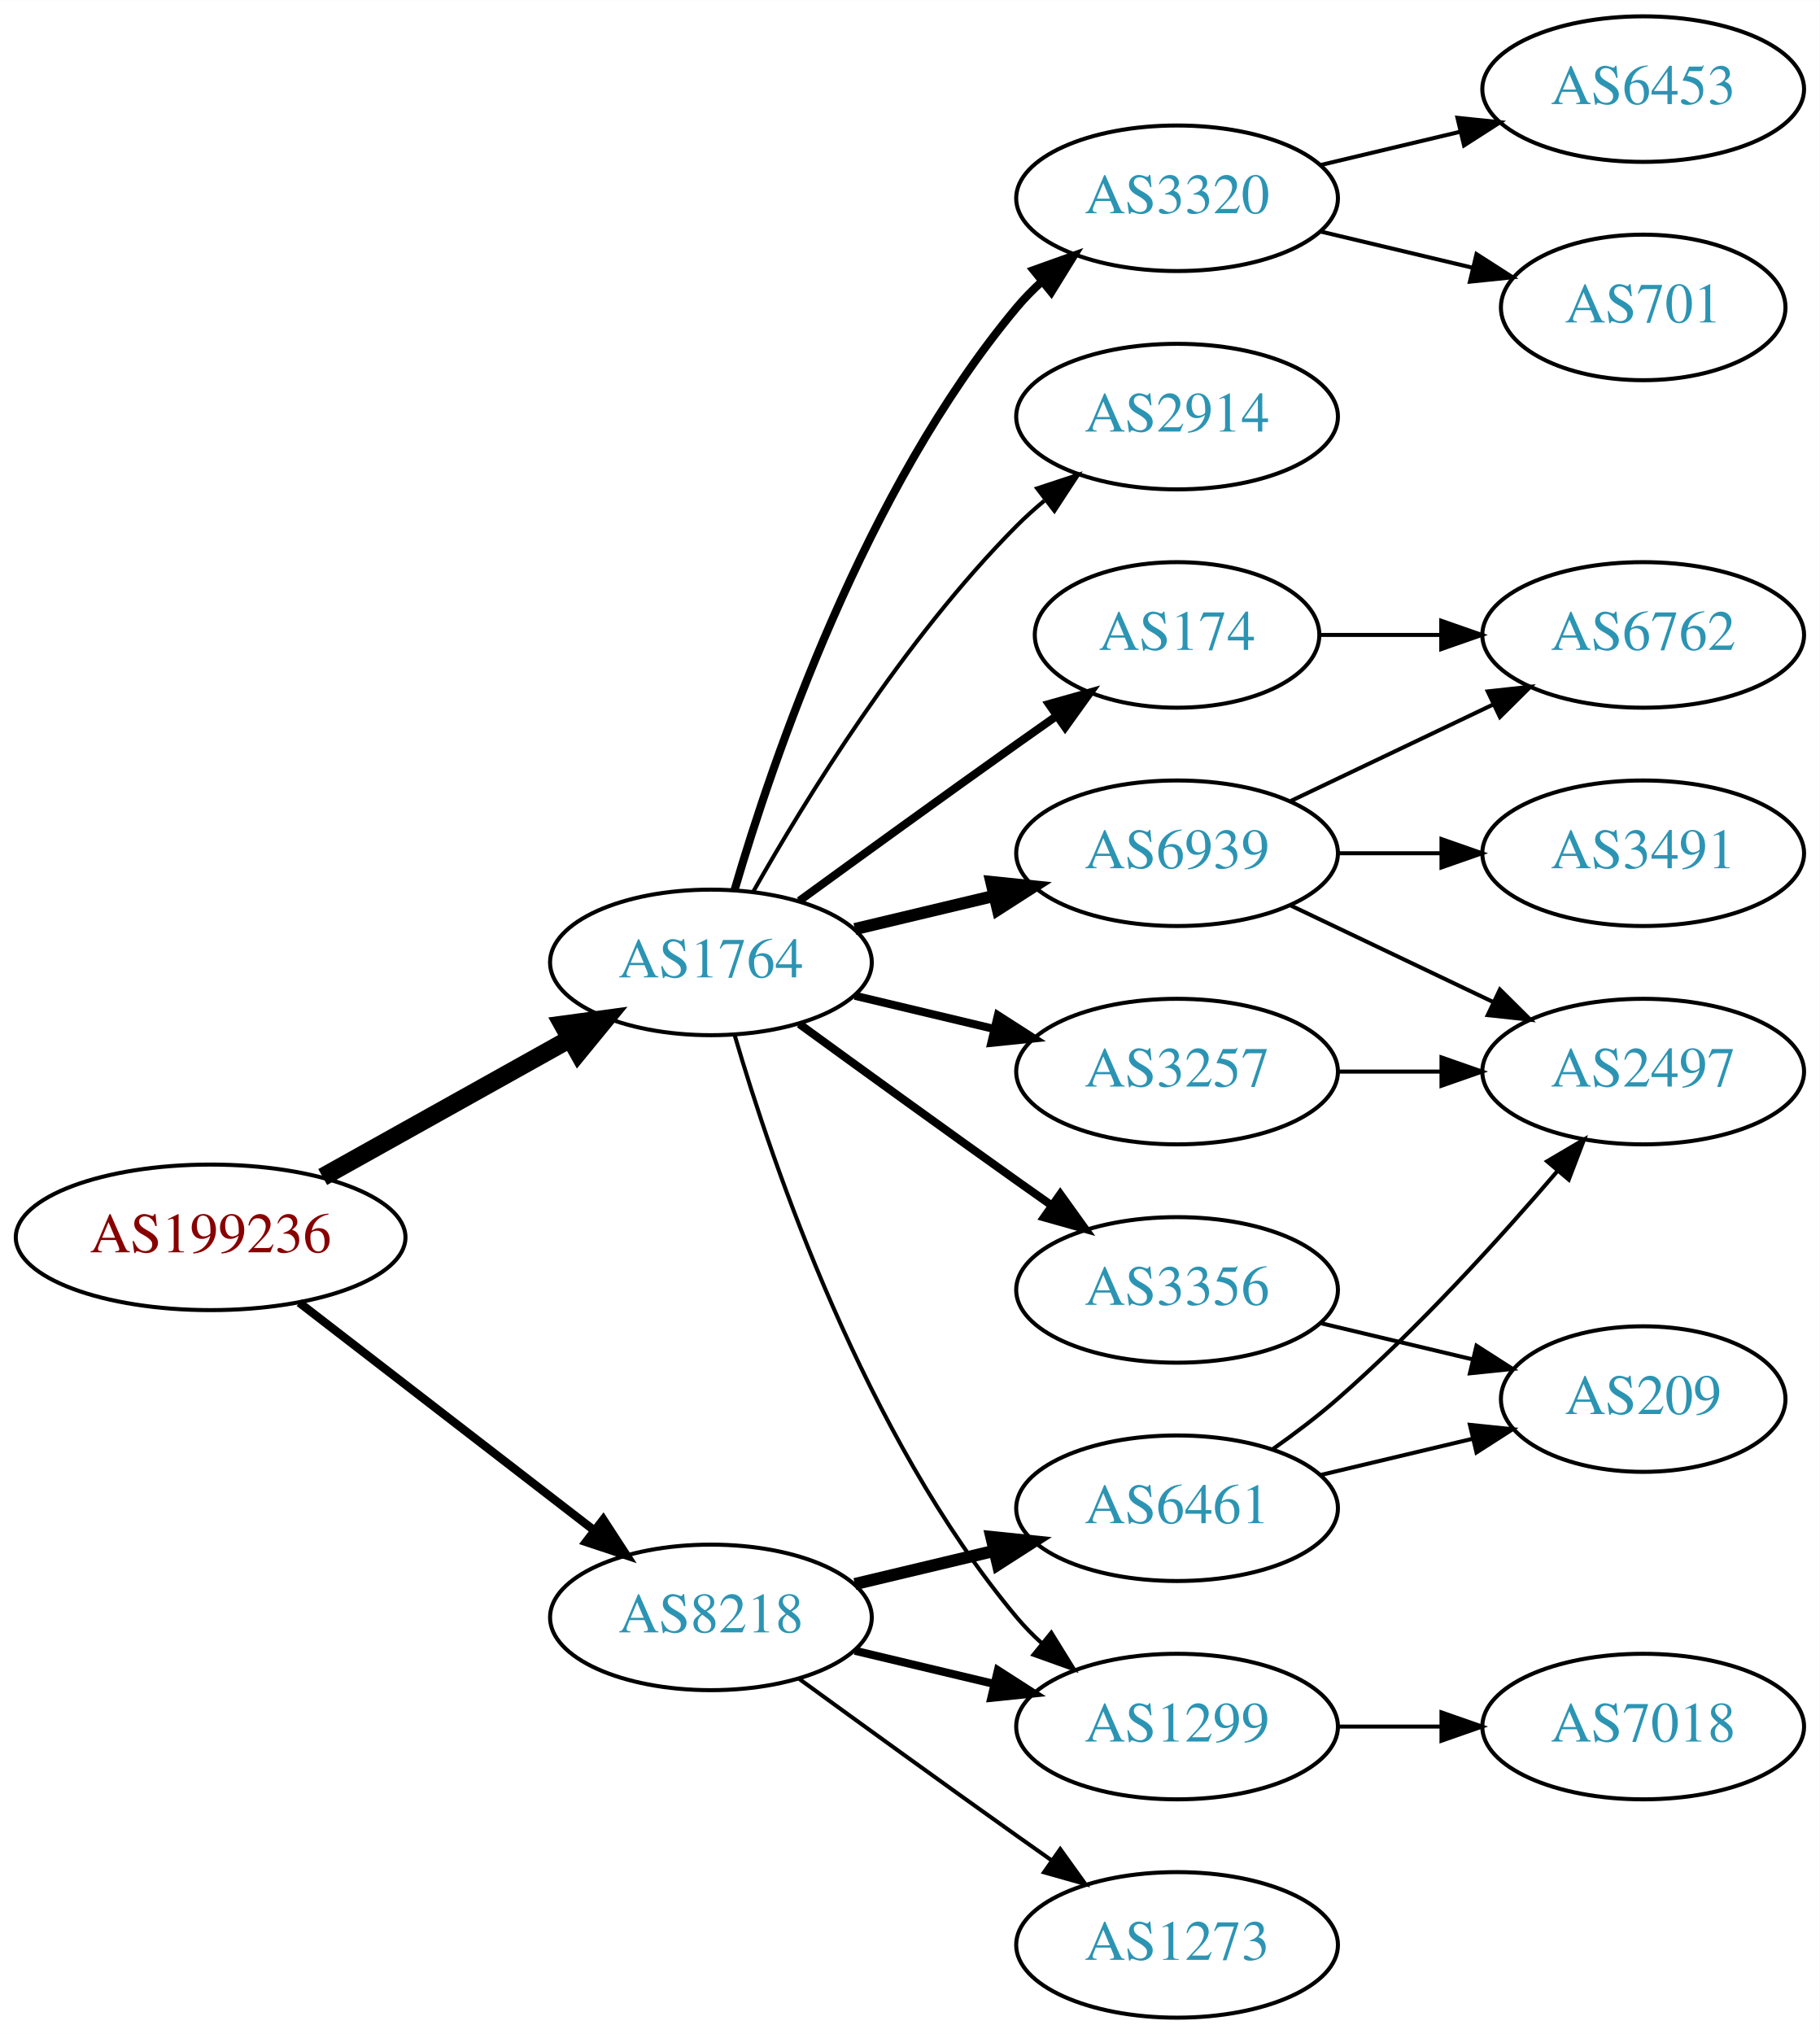
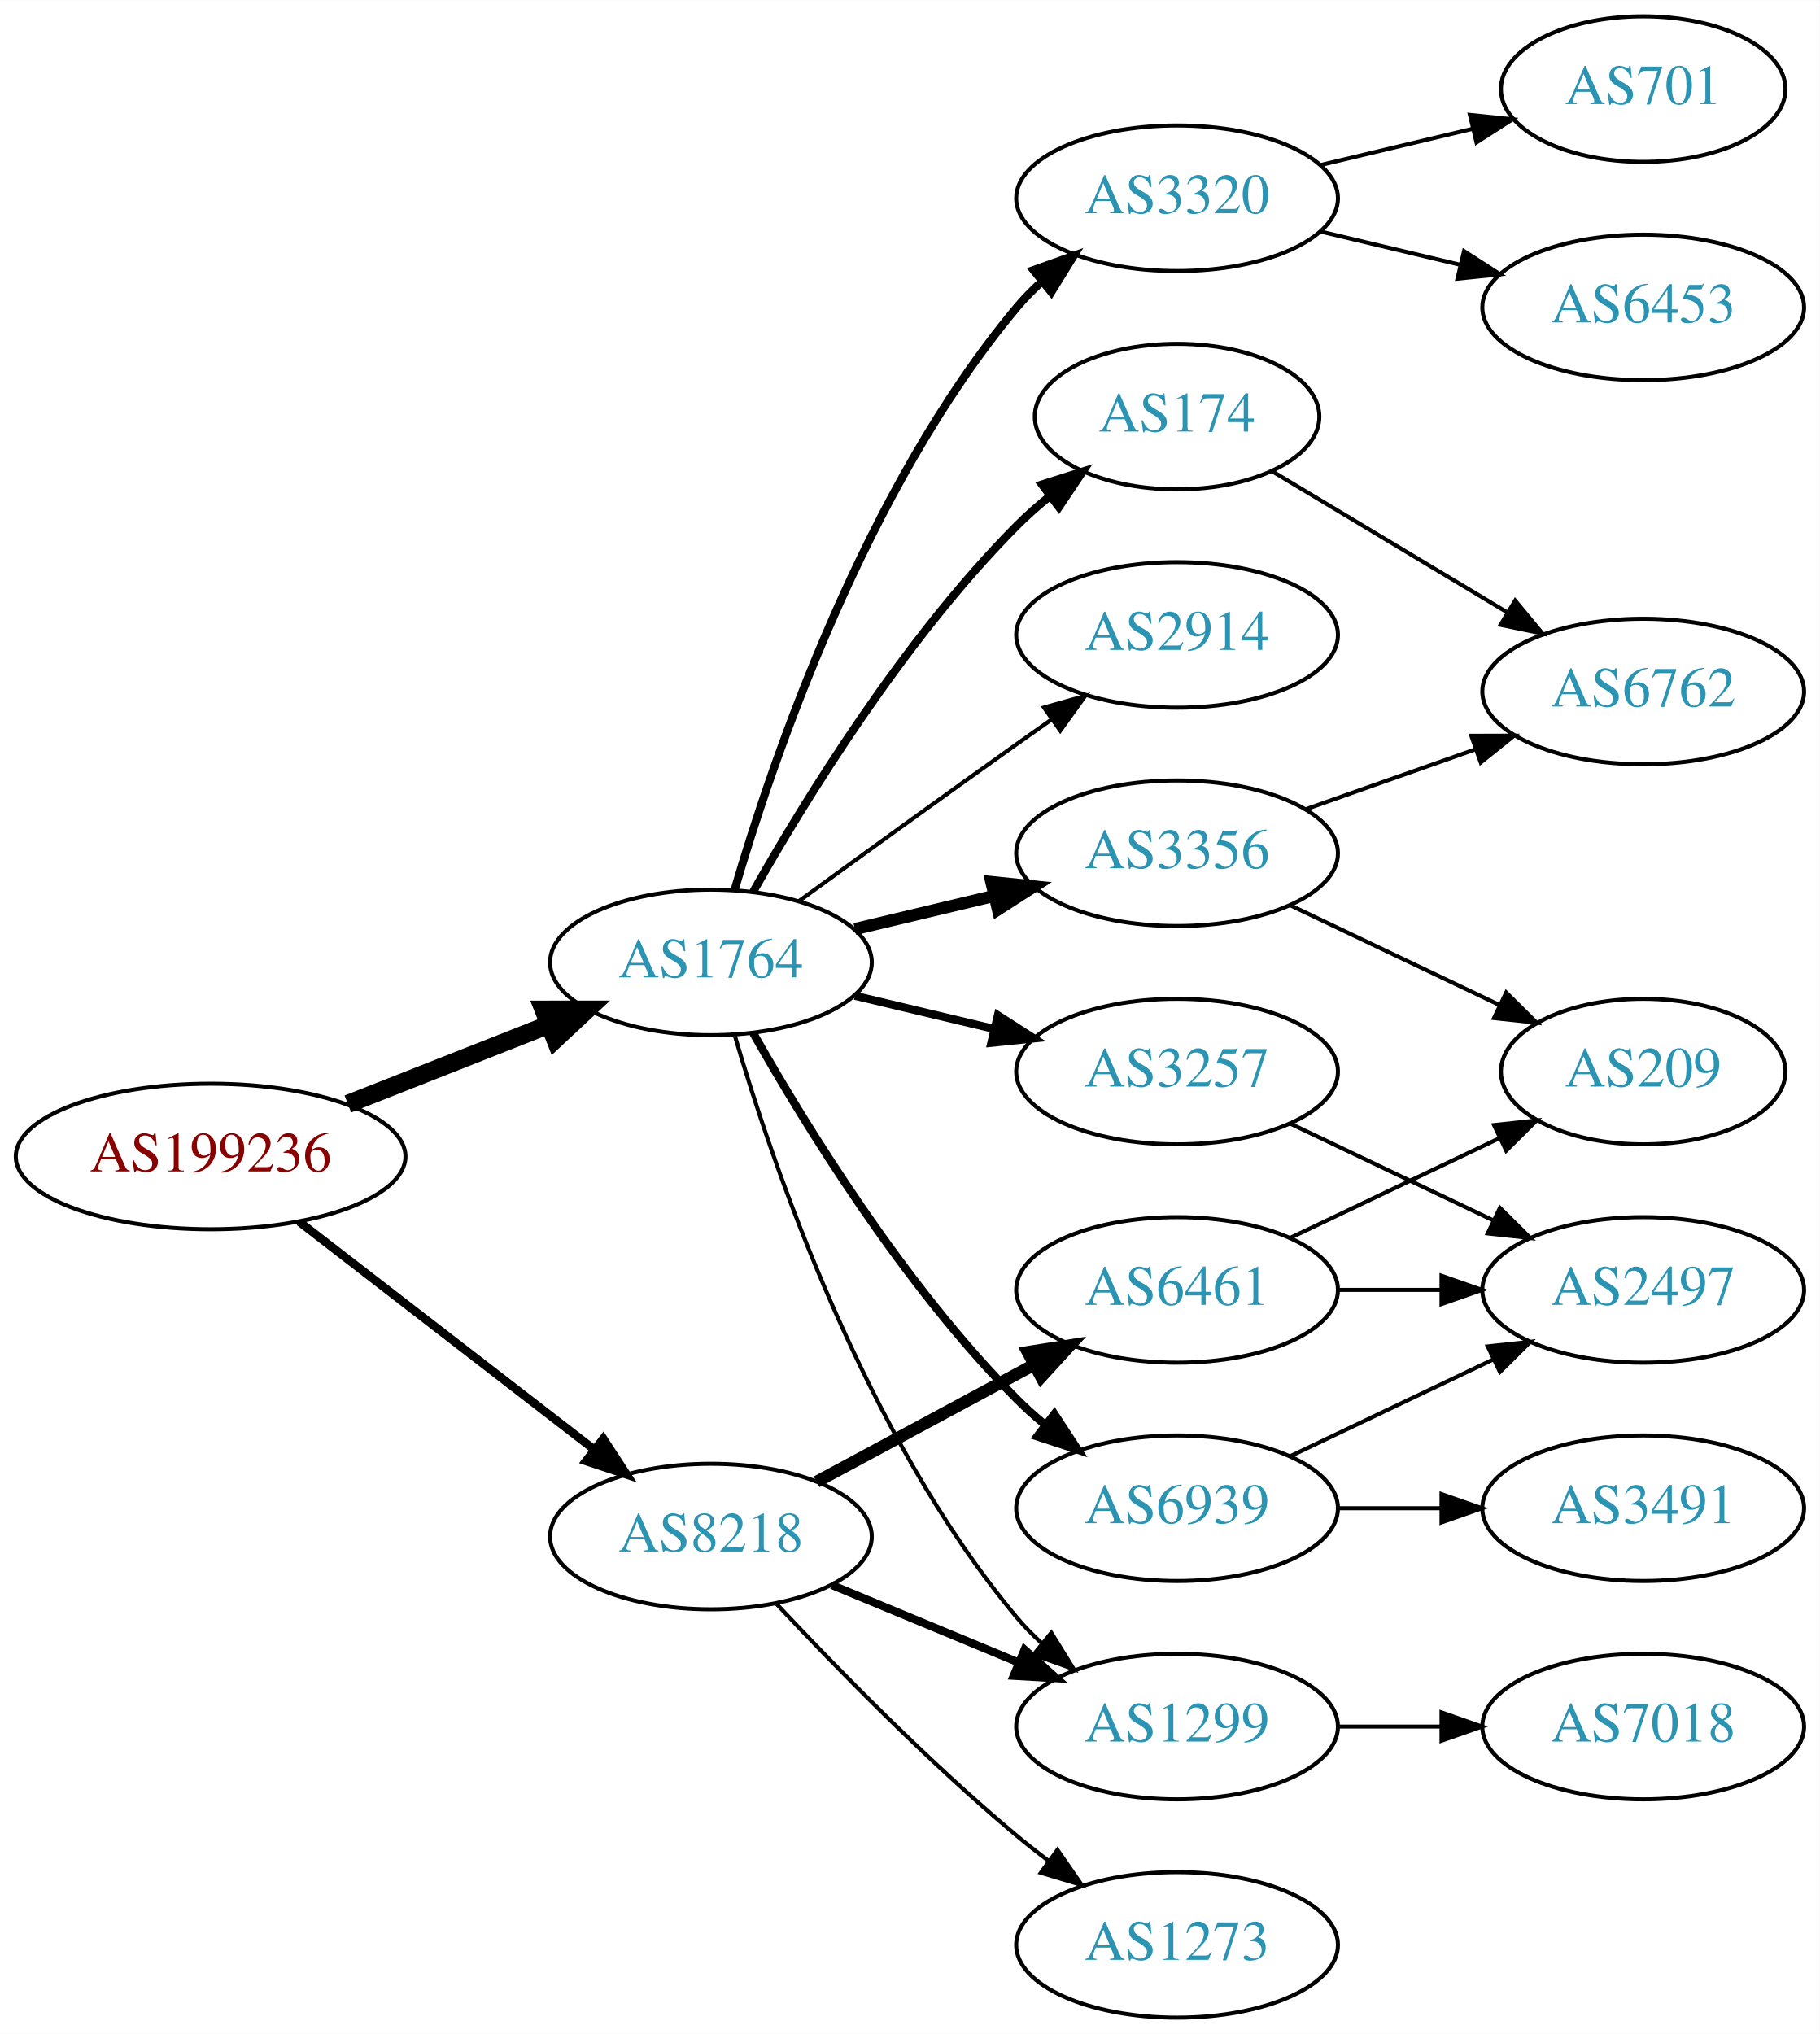
<svg xmlns="http://www.w3.org/2000/svg" xmlns:xlink="http://www.w3.org/1999/xlink" width="450pt" height="503pt" viewBox="0.00 0.00 450.07 503.00">
  <g id="graph0" class="graph" transform="scale(1 1) rotate(0) translate(4 499)">
    <polygon fill="white" stroke="none" points="-4,4 -4,-499 446.07,-499 446.07,4 -4,4" />
    <g id="node1" class="node">
      <g id="a_node1">
        <a xlink:href="/asn/199236" xlink:title="AS199236 ~ Emarsys eMarketing Systems AG [AT]">
-           <ellipse fill="#ffffff" stroke="black" cx="48.096" cy="-193" rx="48.192" ry="18" />
-           <text text-anchor="middle" x="48.096" y="-189.3" font-family="Times,serif" font-size="14.00" fill="#880000">AS199236</text>
+           <ellipse fill="#ffffff" stroke="black" cx="48.096" cy="-213" rx="48.192" ry="18" />
+           <text text-anchor="middle" x="48.096" y="-209.3" font-family="Times,serif" font-size="14.00" fill="#880000">AS199236</text>
        </a>
      </g>
    </g>
    <g id="node2" class="node">
      <g id="a_node2">
        <a xlink:href="/asn/1764" xlink:title="AS1764 ~ NEXTLAYER-AS [AT]">
          <ellipse fill="#ffffff" stroke="black" cx="171.838" cy="-261" rx="39.794" ry="18" />
          <text text-anchor="middle" x="171.838" y="-257.3" font-family="Times,serif" font-size="14.00" fill="#2c94b3">AS1764</text>
        </a>
      </g>
    </g>
    <g id="edge1" class="edge">
-       <path fill="none" stroke="black" stroke-width="4.5" d="M75.813,-207.923C93.819,-217.981 117.721,-231.331 137.048,-242.126" />
-       <polygon fill="black" stroke="black" stroke-width="4.5" points="135.194,-245.601 145.845,-247.04 139.034,-238.726 135.194,-245.601" />
+       <path fill="none" stroke="black" stroke-width="4.5" d="M82.041,-225.989C97.32,-232.014 115.595,-239.219 131.584,-245.523" />
+       <polygon fill="black" stroke="black" stroke-width="4.5" points="130.449,-249.308 141.196,-249.313 133.338,-241.982 130.449,-249.308" />
    </g>
    <g id="node3" class="node">
      <g id="a_node3">
        <a xlink:href="/asn/8218" xlink:title="AS8218 ~ legacy Neotelecoms [FR]">
-           <ellipse fill="#ffffff" stroke="black" cx="171.838" cy="-99" rx="39.794" ry="18" />
-           <text text-anchor="middle" x="171.838" y="-95.3" font-family="Times,serif" font-size="14.00" fill="#2c94b3">AS8218</text>
+           <ellipse fill="#ffffff" stroke="black" cx="171.838" cy="-119" rx="39.794" ry="18" />
+           <text text-anchor="middle" x="171.838" y="-115.3" font-family="Times,serif" font-size="14.00" fill="#2c94b3">AS8218</text>
        </a>
      </g>
    </g>
    <g id="edge2" class="edge">
-       <path fill="none" stroke="black" stroke-width="2.077" d="M70.024,-176.841C90.158,-161.295 120.732,-137.688 142.93,-120.548" />
-       <polygon fill="black" stroke="black" stroke-width="2.077" points="145.213,-123.208 150.989,-114.326 140.935,-117.667 145.213,-123.208" />
+       <path fill="none" stroke="black" stroke-width="2.077" d="M70.024,-196.841C90.158,-181.295 120.732,-157.688 142.93,-140.548" />
+       <polygon fill="black" stroke="black" stroke-width="2.077" points="145.213,-143.208 150.989,-134.326 140.935,-137.667 145.213,-143.208" />
    </g>
    <g id="node4" class="node">
      <g id="a_node4">
-         <a xlink:href="/asn/6939" xlink:title="AS6939 ~ Hurricane Electric LLC [US]">
-           <ellipse fill="#ffffff" stroke="black" cx="287.131" cy="-288" rx="39.794" ry="18" />
-           <text text-anchor="middle" x="287.131" y="-284.3" font-family="Times,serif" font-size="14.00" fill="#2c94b3">AS6939</text>
-         </a>
-       </g>
-     </g>
-     <g id="edge3" class="edge">
-       <path fill="none" stroke="black" stroke-width="3" d="M207.445,-269.248C218.316,-271.838 230.471,-274.735 241.913,-277.462" />
-       <polygon fill="black" stroke="black" stroke-width="3" points="241.197,-280.889 251.736,-279.803 242.819,-274.08 241.197,-280.889" />
-     </g>
-     <g id="node5" class="node">
-       <g id="a_node5">
        <a xlink:href="/asn/3257" xlink:title="AS3257 ~ GTT [DE]">
          <ellipse fill="#ffffff" stroke="black" cx="287.131" cy="-234" rx="39.794" ry="18" />
          <text text-anchor="middle" x="287.131" y="-230.3" font-family="Times,serif" font-size="14.00" fill="#2c94b3">AS3257</text>
        </a>
      </g>
    </g>
-     <g id="edge4" class="edge">
+     <g id="edge3" class="edge">
      <path fill="none" stroke="black" stroke-width="2" d="M207.445,-252.752C218.316,-250.162 230.471,-247.265 241.913,-244.538" />
      <polygon fill="black" stroke="black" stroke-width="2" points="242.819,-247.92 251.736,-242.197 241.197,-241.111 242.819,-247.92" />
    </g>
+     <g id="node5" class="node">
+       <g id="a_node5">
+         <a xlink:href="/asn/3356" xlink:title="AS3356 ~ Level 3 Parent, LLC [US]">
+           <ellipse fill="#ffffff" stroke="black" cx="287.131" cy="-288" rx="39.794" ry="18" />
+           <text text-anchor="middle" x="287.131" y="-284.3" font-family="Times,serif" font-size="14.00" fill="#2c94b3">AS3356</text>
+         </a>
+       </g>
+     </g>
+     <g id="edge4" class="edge">
+       <path fill="none" stroke="black" stroke-width="3" d="M207.445,-269.248C218.316,-271.838 230.471,-274.735 241.913,-277.462" />
+       <polygon fill="black" stroke="black" stroke-width="3" points="241.197,-280.889 251.736,-279.803 242.819,-274.08 241.197,-280.889" />
+     </g>
    <g id="node6" class="node">
      <g id="a_node6">
+         <a xlink:href="/asn/6939" xlink:title="AS6939 ~ Hurricane Electric LLC [US]">
+           <ellipse fill="#ffffff" stroke="black" cx="287.131" cy="-126" rx="39.794" ry="18" />
+           <text text-anchor="middle" x="287.131" y="-122.3" font-family="Times,serif" font-size="14.00" fill="#2c94b3">AS6939</text>
+         </a>
+       </g>
+     </g>
+     <g id="edge5" class="edge">
+       <path fill="none" stroke="black" stroke-width="2" d="M182.298,-243.51C195.08,-220.904 219.512,-181.114 247.484,-153 249.595,-150.879 251.891,-148.812 254.277,-146.829" />
+       <polygon fill="black" stroke="black" stroke-width="2" points="256.792,-149.31 262.592,-140.444 252.529,-143.758 256.792,-149.31" />
+     </g>
+     <g id="node7" class="node">
+       <g id="a_node7">
+         <a xlink:href="/asn/174" xlink:title="AS174 ~ Cogent Communications [US]">
+           <ellipse fill="#ffffff" stroke="black" cx="287.131" cy="-396" rx="35.194" ry="18" />
+           <text text-anchor="middle" x="287.131" y="-392.3" font-family="Times,serif" font-size="14.00" fill="#2c94b3">AS174</text>
+         </a>
+       </g>
+     </g>
+     <g id="edge6" class="edge">
+       <path fill="none" stroke="black" stroke-width="2" d="M182.298,-278.49C195.08,-301.096 219.512,-340.886 247.484,-369 249.985,-371.513 252.745,-373.949 255.606,-376.261" />
+       <polygon fill="black" stroke="black" stroke-width="2" points="253.705,-379.21 263.804,-382.413 257.907,-373.611 253.705,-379.21" />
+     </g>
+     <g id="node8" class="node">
+       <g id="a_node8">
        <a xlink:href="/asn/3320" xlink:title="AS3320 ~ DTAG [DE]">
          <ellipse fill="#ffffff" stroke="black" cx="287.131" cy="-450" rx="39.794" ry="18" />
          <text text-anchor="middle" x="287.131" y="-446.3" font-family="Times,serif" font-size="14.00" fill="#2c94b3">AS3320</text>
        </a>
      </g>
    </g>
-     <g id="edge5" class="edge">
+     <g id="edge7" class="edge">
      <path fill="none" stroke="black" stroke-width="2" d="M177.712,-279.002C187.026,-310.844 209.843,-377.981 247.484,-423 249.355,-425.237 251.453,-427.374 253.679,-429.396" />
      <polygon fill="black" stroke="black" stroke-width="2" points="251.623,-432.234 261.598,-435.804 256.026,-426.793 251.623,-432.234" />
    </g>
-     <g id="node7" class="node">
-       <g id="a_node7">
-         <a xlink:href="/asn/174" xlink:title="AS174 ~ Cogent Communications [US]">
-           <ellipse fill="#ffffff" stroke="black" cx="287.131" cy="-342" rx="35.194" ry="18" />
-           <text text-anchor="middle" x="287.131" y="-338.3" font-family="Times,serif" font-size="14.00" fill="#2c94b3">AS174</text>
-         </a>
-       </g>
-     </g>
-     <g id="edge6" class="edge">
-       <path fill="none" stroke="black" stroke-width="2" d="M193.686,-276.222C208.62,-287.091 229.234,-302.025 247.484,-315 250.695,-317.282 254.064,-319.661 257.418,-322.018" />
-       <polygon fill="black" stroke="black" stroke-width="2" points="255.43,-324.899 265.629,-327.77 259.447,-319.166 255.43,-324.899" />
-     </g>
-     <g id="node8" class="node">
-       <g id="a_node8">
-         <a xlink:href="/asn/2914" xlink:title="AS2914 ~ NTT America, Inc. [US]">
-           <ellipse fill="#ffffff" stroke="black" cx="287.131" cy="-396" rx="39.794" ry="18" />
-           <text text-anchor="middle" x="287.131" y="-392.3" font-family="Times,serif" font-size="14.00" fill="#2c94b3">AS2914</text>
-         </a>
-       </g>
-     </g>
-     <g id="edge7" class="edge">
-       <path fill="none" stroke="black" d="M182.298,-278.49C195.08,-301.096 219.512,-340.886 247.484,-369 249.595,-371.121 251.891,-373.188 254.277,-375.171" />
-       <polygon fill="black" stroke="black" points="252.529,-378.242 262.592,-381.556 256.792,-372.69 252.529,-378.242" />
-     </g>
    <g id="node9" class="node">
      <g id="a_node9">
-         <a xlink:href="/asn/3356" xlink:title="AS3356 ~ Level 3 Parent, LLC [US]">
-           <ellipse fill="#ffffff" stroke="black" cx="287.131" cy="-180" rx="39.794" ry="18" />
-           <text text-anchor="middle" x="287.131" y="-176.3" font-family="Times,serif" font-size="14.00" fill="#2c94b3">AS3356</text>
+         <a xlink:href="/asn/2914" xlink:title="AS2914 ~ NTT America, Inc. [US]">
+           <ellipse fill="#ffffff" stroke="black" cx="287.131" cy="-342" rx="39.794" ry="18" />
+           <text text-anchor="middle" x="287.131" y="-338.3" font-family="Times,serif" font-size="14.00" fill="#2c94b3">AS2914</text>
        </a>
      </g>
    </g>
    <g id="edge8" class="edge">
-       <path fill="none" stroke="black" stroke-width="2" d="M193.686,-245.778C208.62,-234.909 229.234,-219.975 247.484,-207 250.305,-204.995 253.248,-202.915 256.196,-200.841" />
-       <polygon fill="black" stroke="black" stroke-width="2" points="258.242,-203.681 264.421,-195.074 254.223,-197.95 258.242,-203.681" />
+       <path fill="none" stroke="black" d="M193.686,-276.222C208.62,-287.091 229.234,-302.025 247.484,-315 250.305,-317.005 253.248,-319.085 256.196,-321.159" />
+       <polygon fill="black" stroke="black" points="254.223,-324.05 264.421,-326.926 258.242,-318.319 254.223,-324.05" />
    </g>
    <g id="node10" class="node">
      <g id="a_node10">
        <a xlink:href="/asn/1299" xlink:title="AS1299 ~ Telia Carrier [EU]">
          <ellipse fill="#ffffff" stroke="black" cx="287.131" cy="-72" rx="39.794" ry="18" />
          <text text-anchor="middle" x="287.131" y="-68.3" font-family="Times,serif" font-size="14.00" fill="#2c94b3">AS1299</text>
        </a>
      </g>
    </g>
    <g id="edge9" class="edge">
      <path fill="none" stroke="black" d="M177.712,-242.998C187.026,-211.156 209.843,-144.019 247.484,-99 249.355,-96.763 251.453,-94.626 253.679,-92.604" />
      <polygon fill="black" stroke="black" points="256.026,-95.207 261.598,-86.196 251.623,-89.766 256.026,-95.207" />
    </g>
-     <g id="edge19" class="edge">
-       <path fill="none" stroke="black" stroke-width="2" d="M207.445,-90.752C218.316,-88.162 230.471,-85.265 241.913,-82.538" />
-       <polygon fill="black" stroke="black" stroke-width="2" points="242.819,-85.92 251.736,-80.197 241.197,-79.111 242.819,-85.92" />
+     <g id="edge18" class="edge">
+       <path fill="none" stroke="black" stroke-width="2" d="M201.72,-107.018C215.702,-101.218 232.683,-94.173 247.738,-87.928" />
+       <polygon fill="black" stroke="black" stroke-width="2" points="249.406,-91.025 257.302,-83.96 246.724,-84.559 249.406,-91.025" />
    </g>
    <g id="node17" class="node">
      <g id="a_node17">
-         <a xlink:href="/asn/6461" xlink:title="AS6461 ~ Zayo Bandwidth [US]">
-           <ellipse fill="#ffffff" stroke="black" cx="287.131" cy="-126" rx="39.794" ry="18" />
-           <text text-anchor="middle" x="287.131" y="-122.3" font-family="Times,serif" font-size="14.00" fill="#2c94b3">AS6461</text>
-         </a>
-       </g>
-     </g>
-     <g id="edge18" class="edge">
-       <path fill="none" stroke="black" stroke-width="3" d="M207.445,-107.248C218.316,-109.838 230.471,-112.735 241.913,-115.462" />
-       <polygon fill="black" stroke="black" stroke-width="3" points="241.197,-118.889 251.736,-117.803 242.819,-112.08 241.197,-118.889" />
-     </g>
-     <g id="node18" class="node">
-       <g id="a_node18">
        <a xlink:href="/asn/1273" xlink:title="AS1273 ~ Vodafone Group PLC [EU]">
          <ellipse fill="#ffffff" stroke="black" cx="287.131" cy="-18" rx="39.794" ry="18" />
          <text text-anchor="middle" x="287.131" y="-14.3" font-family="Times,serif" font-size="14.00" fill="#2c94b3">AS1273</text>
        </a>
      </g>
    </g>
+     <g id="edge19" class="edge">
+       <path fill="none" stroke="black" d="M188.105,-102.296C202.69,-86.729 225.628,-63.239 247.484,-45 249.998,-42.902 252.67,-40.801 255.389,-38.748" />
+       <polygon fill="black" stroke="black" points="257.551,-41.504 263.576,-32.789 253.431,-35.844 257.551,-41.504" />
+     </g>
+     <g id="node18" class="node">
+       <g id="a_node18">
+         <a xlink:href="/asn/6461" xlink:title="AS6461 ~ Zayo Bandwidth [US]">
+           <ellipse fill="#ffffff" stroke="black" cx="287.131" cy="-180" rx="39.794" ry="18" />
+           <text text-anchor="middle" x="287.131" y="-176.3" font-family="Times,serif" font-size="14.00" fill="#2c94b3">AS6461</text>
+         </a>
+       </g>
+     </g>
    <g id="edge20" class="edge">
-       <path fill="none" stroke="black" d="M193.686,-83.778C208.62,-72.909 229.234,-57.975 247.484,-45 250.305,-42.995 253.248,-40.915 256.196,-38.841" />
-       <polygon fill="black" stroke="black" points="258.242,-41.681 264.421,-33.074 254.223,-35.95 258.242,-41.681" />
+       <path fill="none" stroke="black" stroke-width="3" d="M197.981,-132.538C213.712,-141.008 234.196,-152.037 251.458,-161.331" />
+       <polygon fill="black" stroke="black" stroke-width="3" points="250.202,-164.63 260.666,-166.289 253.52,-158.467 250.202,-164.63" />
    </g>
    <g id="node11" class="node">
      <g id="a_node11">
-         <a xlink:href="/asn/6762" xlink:title="AS6762 ~ TELECOM ITALIA SPARKLE S.p.A. [IT]">
-           <ellipse fill="#ffffff" stroke="black" cx="402.424" cy="-342" rx="39.794" ry="18" />
-           <text text-anchor="middle" x="402.424" y="-338.3" font-family="Times,serif" font-size="14.00" fill="#2c94b3">AS6762</text>
+         <a xlink:href="/asn/2497" xlink:title="AS2497 ~ Internet Initiative Japan Inc. [JP]">
+           <ellipse fill="#ffffff" stroke="black" cx="402.424" cy="-180" rx="39.794" ry="18" />
+           <text text-anchor="middle" x="402.424" y="-176.3" font-family="Times,serif" font-size="14.00" fill="#2c94b3">AS2497</text>
        </a>
      </g>
    </g>
    <g id="edge10" class="edge">
-       <path fill="none" stroke="black" d="M315.267,-300.934C330.261,-308.081 349.082,-317.052 365.306,-324.785" />
-       <polygon fill="black" stroke="black" points="363.976,-328.028 374.509,-329.171 366.988,-321.709 363.976,-328.028" />
+       <path fill="none" stroke="black" d="M315.267,-221.066C330.261,-213.919 349.082,-204.948 365.306,-197.215" />
+       <polygon fill="black" stroke="black" points="366.988,-200.291 374.509,-192.829 363.976,-193.972 366.988,-200.291" />
    </g>
    <g id="node12" class="node">
      <g id="a_node12">
-         <a xlink:href="/asn/3491" xlink:title="AS3491 ~ PCCW Global, Inc. [US]">
-           <ellipse fill="#ffffff" stroke="black" cx="402.424" cy="-288" rx="39.794" ry="18" />
-           <text text-anchor="middle" x="402.424" y="-284.3" font-family="Times,serif" font-size="14.00" fill="#2c94b3">AS3491</text>
+         <a xlink:href="/asn/209" xlink:title="AS209 ~ CenturyLink Communications, LLC [US]">
+           <ellipse fill="#ffffff" stroke="black" cx="402.424" cy="-234" rx="35.194" ry="18" />
+           <text text-anchor="middle" x="402.424" y="-230.3" font-family="Times,serif" font-size="14.00" fill="#2c94b3">AS209</text>
        </a>
      </g>
    </g>
    <g id="edge11" class="edge">
-       <path fill="none" stroke="black" d="M326.803,-288C335.006,-288 343.77,-288 352.302,-288" />
-       <polygon fill="black" stroke="black" points="352.541,-291.5 362.541,-288 352.541,-284.5 352.541,-291.5" />
+       <path fill="none" stroke="black" d="M315.267,-275.066C330.699,-267.71 350.185,-258.423 366.72,-250.541" />
+       <polygon fill="black" stroke="black" points="368.54,-253.551 376.062,-246.089 365.529,-247.232 368.54,-253.551" />
    </g>
    <g id="node13" class="node">
      <g id="a_node13">
-         <a xlink:href="/asn/2497" xlink:title="AS2497 ~ Internet Initiative Japan Inc. [JP]">
-           <ellipse fill="#ffffff" stroke="black" cx="402.424" cy="-234" rx="39.794" ry="18" />
-           <text text-anchor="middle" x="402.424" y="-230.3" font-family="Times,serif" font-size="14.00" fill="#2c94b3">AS2497</text>
+         <a xlink:href="/asn/6762" xlink:title="AS6762 ~ TELECOM ITALIA SPARKLE S.p.A. [IT]">
+           <ellipse fill="#ffffff" stroke="black" cx="402.424" cy="-328" rx="39.794" ry="18" />
+           <text text-anchor="middle" x="402.424" y="-324.3" font-family="Times,serif" font-size="14.00" fill="#2c94b3">AS6762</text>
        </a>
      </g>
    </g>
    <g id="edge12" class="edge">
-       <path fill="none" stroke="black" d="M315.267,-275.066C330.261,-267.919 349.082,-258.948 365.306,-251.215" />
-       <polygon fill="black" stroke="black" points="366.988,-254.291 374.509,-246.829 363.976,-247.972 366.988,-254.291" />
-     </g>
-     <g id="edge17" class="edge">
-       <path fill="none" stroke="black" d="M326.803,-234C335.006,-234 343.77,-234 352.302,-234" />
-       <polygon fill="black" stroke="black" points="352.541,-237.5 362.541,-234 352.541,-230.5 352.541,-237.5" />
+       <path fill="none" stroke="black" d="M319.089,-298.93C331.952,-303.472 347.058,-308.805 360.795,-313.655" />
+       <polygon fill="black" stroke="black" points="359.909,-317.054 370.504,-317.083 362.239,-310.453 359.909,-317.054" />
+     </g>
+     <g id="edge14" class="edge">
+       <path fill="none" stroke="black" d="M315.267,-138.934C330.261,-146.081 349.082,-155.052 365.306,-162.785" />
+       <polygon fill="black" stroke="black" points="363.976,-166.028 374.509,-167.171 366.988,-159.709 363.976,-166.028" />
    </g>
    <g id="node14" class="node">
      <g id="a_node14">
-         <a xlink:href="/asn/6453" xlink:title="AS6453 ~ TATA COMMUNICATIONS (AMERICA) INC [US]">
-           <ellipse fill="#ffffff" stroke="black" cx="402.424" cy="-477" rx="39.794" ry="18" />
-           <text text-anchor="middle" x="402.424" y="-473.3" font-family="Times,serif" font-size="14.00" fill="#2c94b3">AS6453</text>
+         <a xlink:href="/asn/3491" xlink:title="AS3491 ~ PCCW Global, Inc. [US]">
+           <ellipse fill="#ffffff" stroke="black" cx="402.424" cy="-126" rx="39.794" ry="18" />
+           <text text-anchor="middle" x="402.424" y="-122.3" font-family="Times,serif" font-size="14.00" fill="#2c94b3">AS3491</text>
        </a>
      </g>
    </g>
    <g id="edge13" class="edge">
-       <path fill="none" stroke="black" d="M322.738,-458.248C333.609,-460.838 345.764,-463.735 357.206,-466.462" />
-       <polygon fill="black" stroke="black" points="356.49,-469.889 367.029,-468.803 358.112,-463.08 356.49,-469.889" />
+       <path fill="none" stroke="black" d="M326.803,-126C335.006,-126 343.77,-126 352.302,-126" />
+       <polygon fill="black" stroke="black" points="352.541,-129.5 362.541,-126 352.541,-122.5 352.541,-129.5" />
+     </g>
+     <g id="edge15" class="edge">
+       <path fill="none" stroke="black" d="M310.514,-382.565C327.139,-372.587 350.072,-358.822 368.745,-347.614" />
+       <polygon fill="black" stroke="black" points="370.75,-350.493 377.523,-342.346 367.147,-344.491 370.75,-350.493" />
    </g>
    <g id="node15" class="node">
      <g id="a_node15">
-         <a xlink:href="/asn/701" xlink:title="AS701 ~ UUNET [US]">
-           <ellipse fill="#ffffff" stroke="black" cx="402.424" cy="-423" rx="35.194" ry="18" />
-           <text text-anchor="middle" x="402.424" y="-419.3" font-family="Times,serif" font-size="14.00" fill="#2c94b3">AS701</text>
-         </a>
-       </g>
-     </g>
-     <g id="edge14" class="edge">
-       <path fill="none" stroke="black" d="M322.738,-441.752C334.533,-438.942 347.837,-435.771 360.105,-432.847" />
-       <polygon fill="black" stroke="black" points="361.194,-436.186 370.11,-430.463 359.571,-429.376 361.194,-436.186" />
-     </g>
-     <g id="edge15" class="edge">
-       <path fill="none" stroke="black" d="M322.43,-342C331.807,-342 342.158,-342 352.192,-342" />
-       <polygon fill="black" stroke="black" points="352.481,-345.5 362.481,-342 352.481,-338.5 352.481,-345.5" />
+         <a xlink:href="/asn/6453" xlink:title="AS6453 ~ TATA COMMUNICATIONS (AMERICA) INC [US]">
+           <ellipse fill="#ffffff" stroke="black" cx="402.424" cy="-423" rx="39.794" ry="18" />
+           <text text-anchor="middle" x="402.424" y="-419.3" font-family="Times,serif" font-size="14.00" fill="#2c94b3">AS6453</text>
+         </a>
+       </g>
+     </g>
+     <g id="edge16" class="edge">
+       <path fill="none" stroke="black" d="M322.738,-441.752C333.609,-439.162 345.764,-436.265 357.206,-433.538" />
+       <polygon fill="black" stroke="black" points="358.112,-436.92 367.029,-431.197 356.49,-430.111 358.112,-436.92" />
    </g>
    <g id="node16" class="node">
      <g id="a_node16">
-         <a xlink:href="/asn/209" xlink:title="AS209 ~ CenturyLink Communications, LLC [US]">
-           <ellipse fill="#ffffff" stroke="black" cx="402.424" cy="-153" rx="35.194" ry="18" />
-           <text text-anchor="middle" x="402.424" y="-149.3" font-family="Times,serif" font-size="14.00" fill="#2c94b3">AS209</text>
-         </a>
-       </g>
-     </g>
-     <g id="edge16" class="edge">
-       <path fill="none" stroke="black" d="M322.738,-171.752C334.533,-168.942 347.837,-165.771 360.105,-162.847" />
-       <polygon fill="black" stroke="black" points="361.194,-166.186 370.11,-160.463 359.571,-159.376 361.194,-166.186" />
+         <a xlink:href="/asn/701" xlink:title="AS701 ~ UUNET [US]">
+           <ellipse fill="#ffffff" stroke="black" cx="402.424" cy="-477" rx="35.194" ry="18" />
+           <text text-anchor="middle" x="402.424" y="-473.3" font-family="Times,serif" font-size="14.00" fill="#2c94b3">AS701</text>
+         </a>
+       </g>
+     </g>
+     <g id="edge17" class="edge">
+       <path fill="none" stroke="black" d="M322.738,-458.248C334.533,-461.058 347.837,-464.229 360.105,-467.153" />
+       <polygon fill="black" stroke="black" points="359.571,-470.624 370.11,-469.537 361.194,-463.814 359.571,-470.624" />
    </g>
    <g id="node19" class="node">
      <g id="a_node19">
        <a xlink:href="/asn/7018" xlink:title="AS7018 ~ AT&amp;T Services, Inc. [US]">
          <ellipse fill="#ffffff" stroke="black" cx="402.424" cy="-72" rx="39.794" ry="18" />
          <text text-anchor="middle" x="402.424" y="-68.3" font-family="Times,serif" font-size="14.00" fill="#2c94b3">AS7018</text>
        </a>
      </g>
    </g>
-     <g id="edge21" class="edge">
+     <g id="edge23" class="edge">
      <path fill="none" stroke="black" d="M326.803,-72C335.006,-72 343.77,-72 352.302,-72" />
      <polygon fill="black" stroke="black" points="352.541,-75.5 362.541,-72 352.541,-68.5 352.541,-75.5" />
    </g>
+     <g id="edge21" class="edge">
+       <path fill="none" stroke="black" d="M326.803,-180C335.006,-180 343.77,-180 352.302,-180" />
+       <polygon fill="black" stroke="black" points="352.541,-183.5 362.541,-180 352.541,-176.5 352.541,-183.5" />
+     </g>
    <g id="edge22" class="edge">
-       <path fill="none" stroke="black" d="M310.822,-140.63C316.223,-144.44 321.846,-148.692 326.777,-153 346.704,-170.407 366.896,-192.658 381.246,-209.433" />
-       <polygon fill="black" stroke="black" points="378.666,-211.804 387.794,-217.183 384.013,-207.286 378.666,-211.804" />
-     </g>
-     <g id="edge23" class="edge">
-       <path fill="none" stroke="black" d="M322.738,-134.248C334.533,-137.058 347.837,-140.229 360.105,-143.153" />
-       <polygon fill="black" stroke="black" points="359.571,-146.624 370.11,-145.537 361.194,-139.814 359.571,-146.624" />
+       <path fill="none" stroke="black" d="M315.267,-192.934C330.699,-200.29 350.185,-209.577 366.72,-217.459" />
+       <polygon fill="black" stroke="black" points="365.529,-220.768 376.062,-221.911 368.54,-214.449 365.529,-220.768" />
    </g>
  </g>
</svg>
